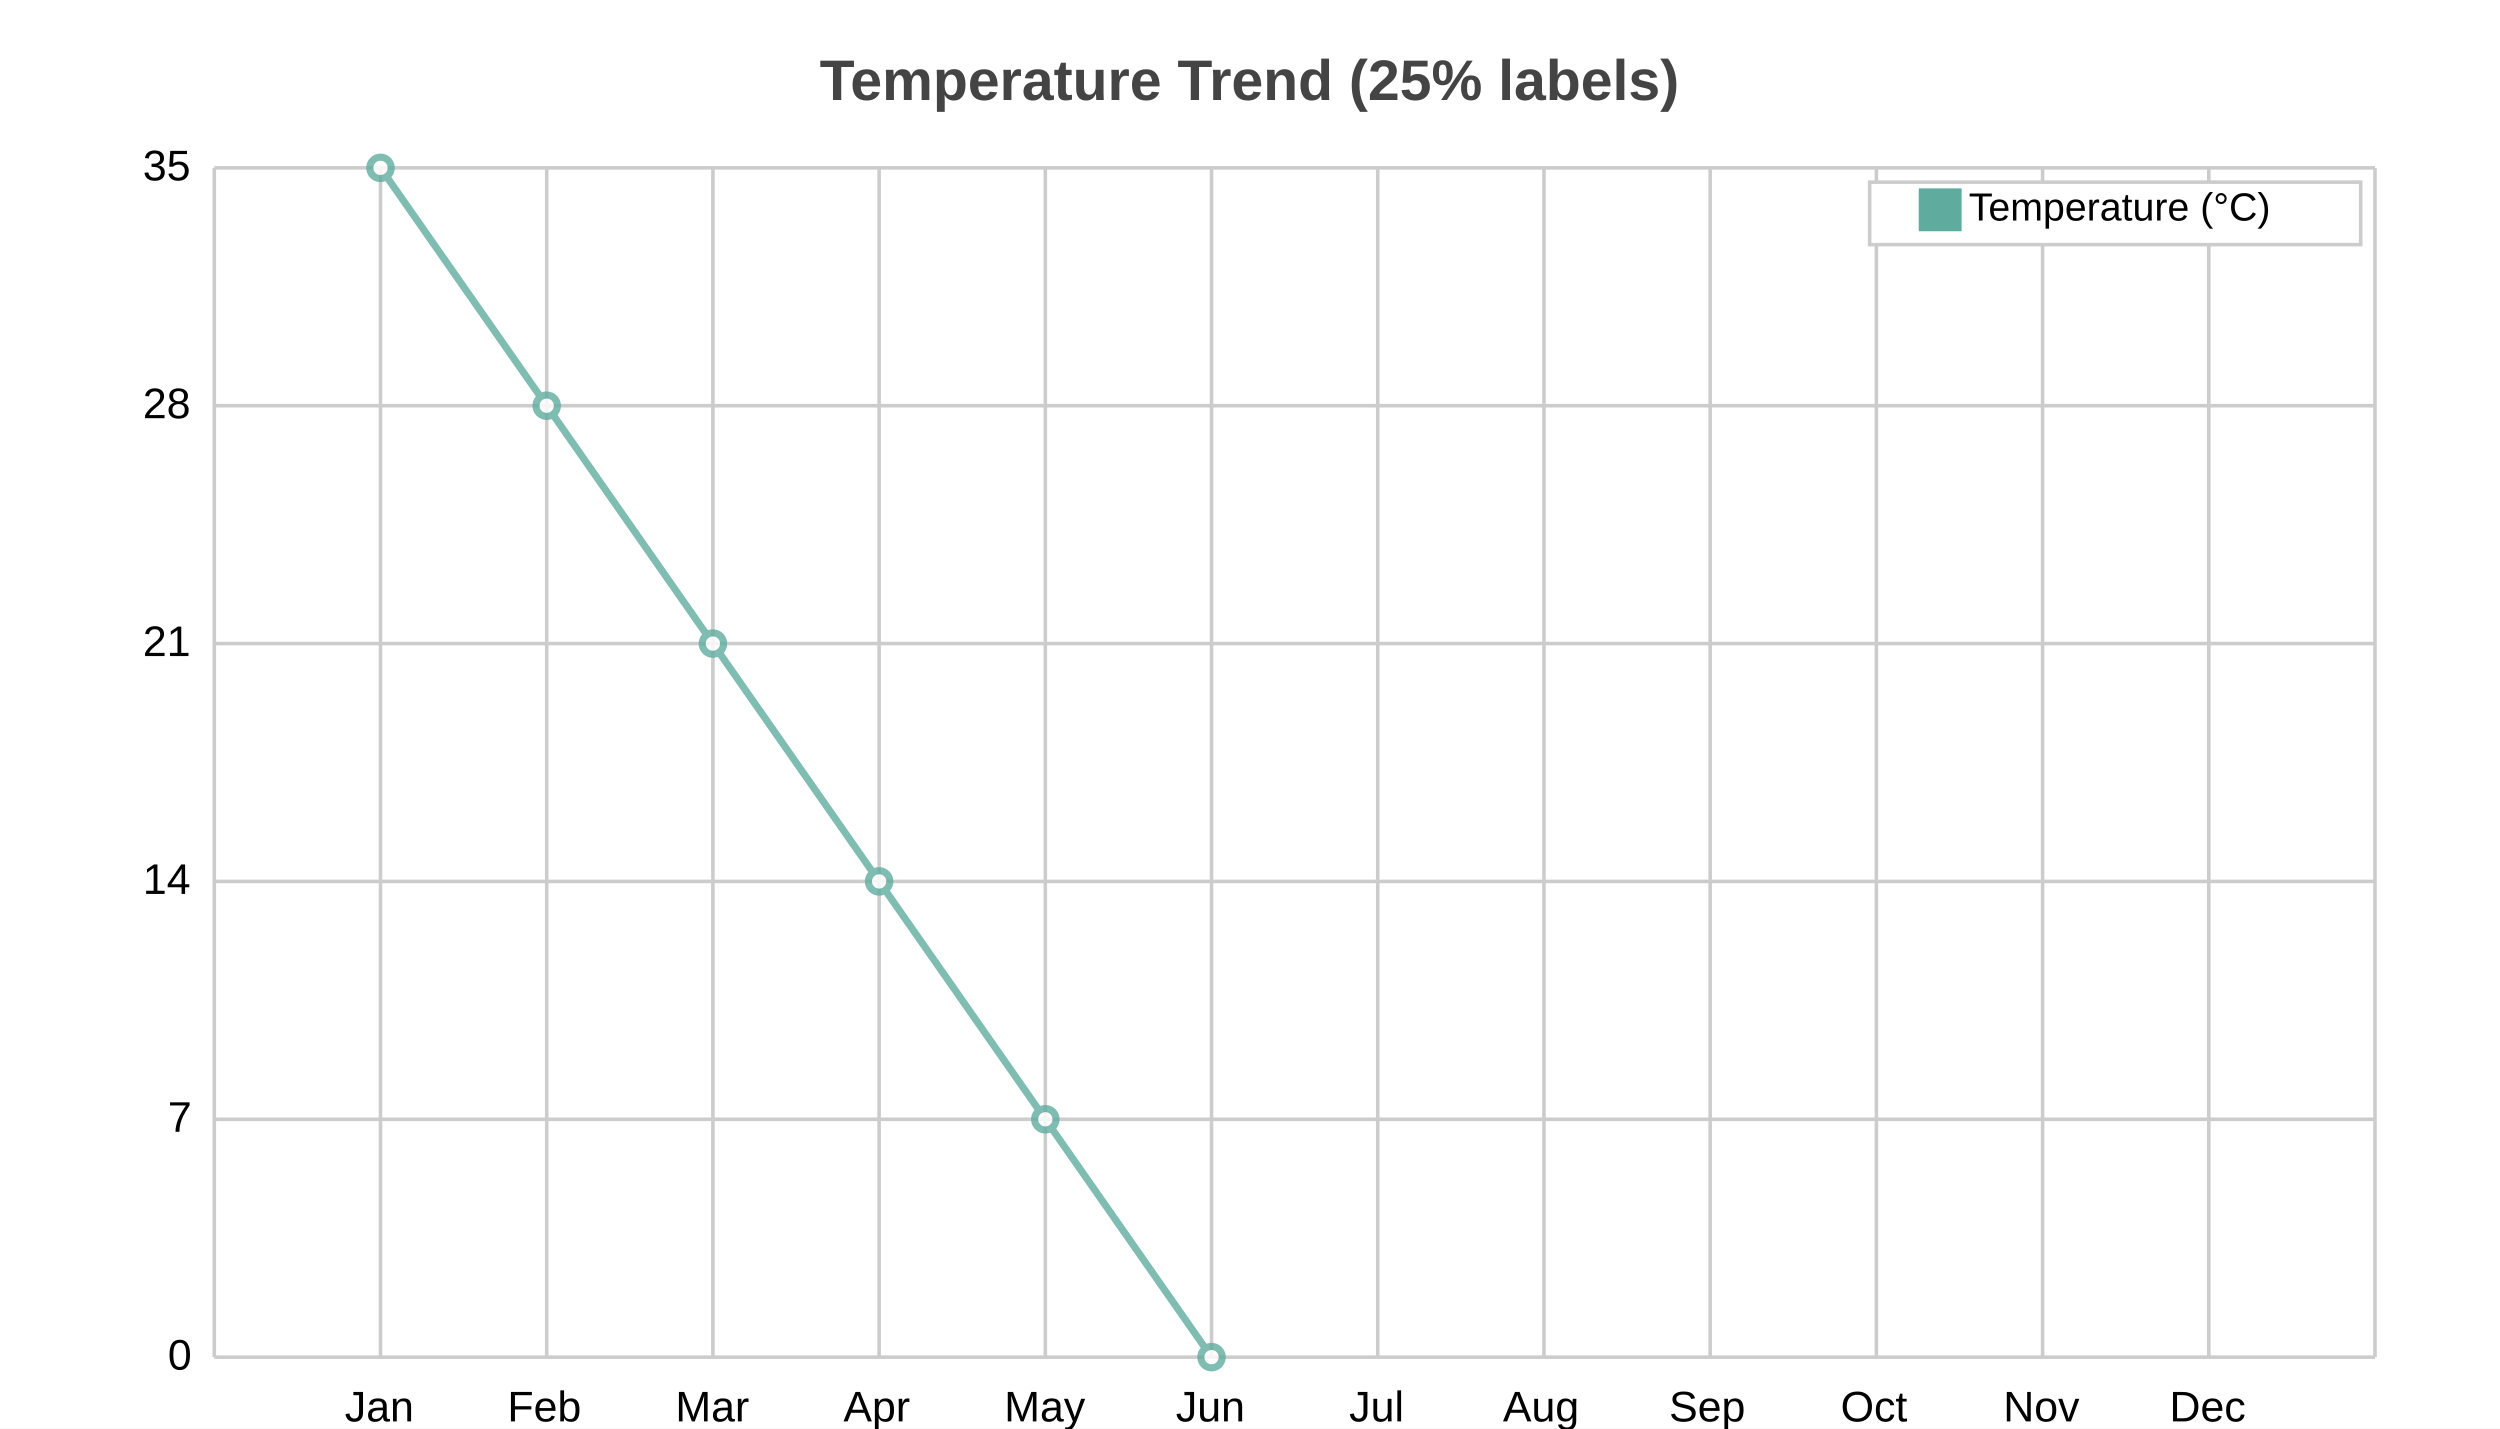
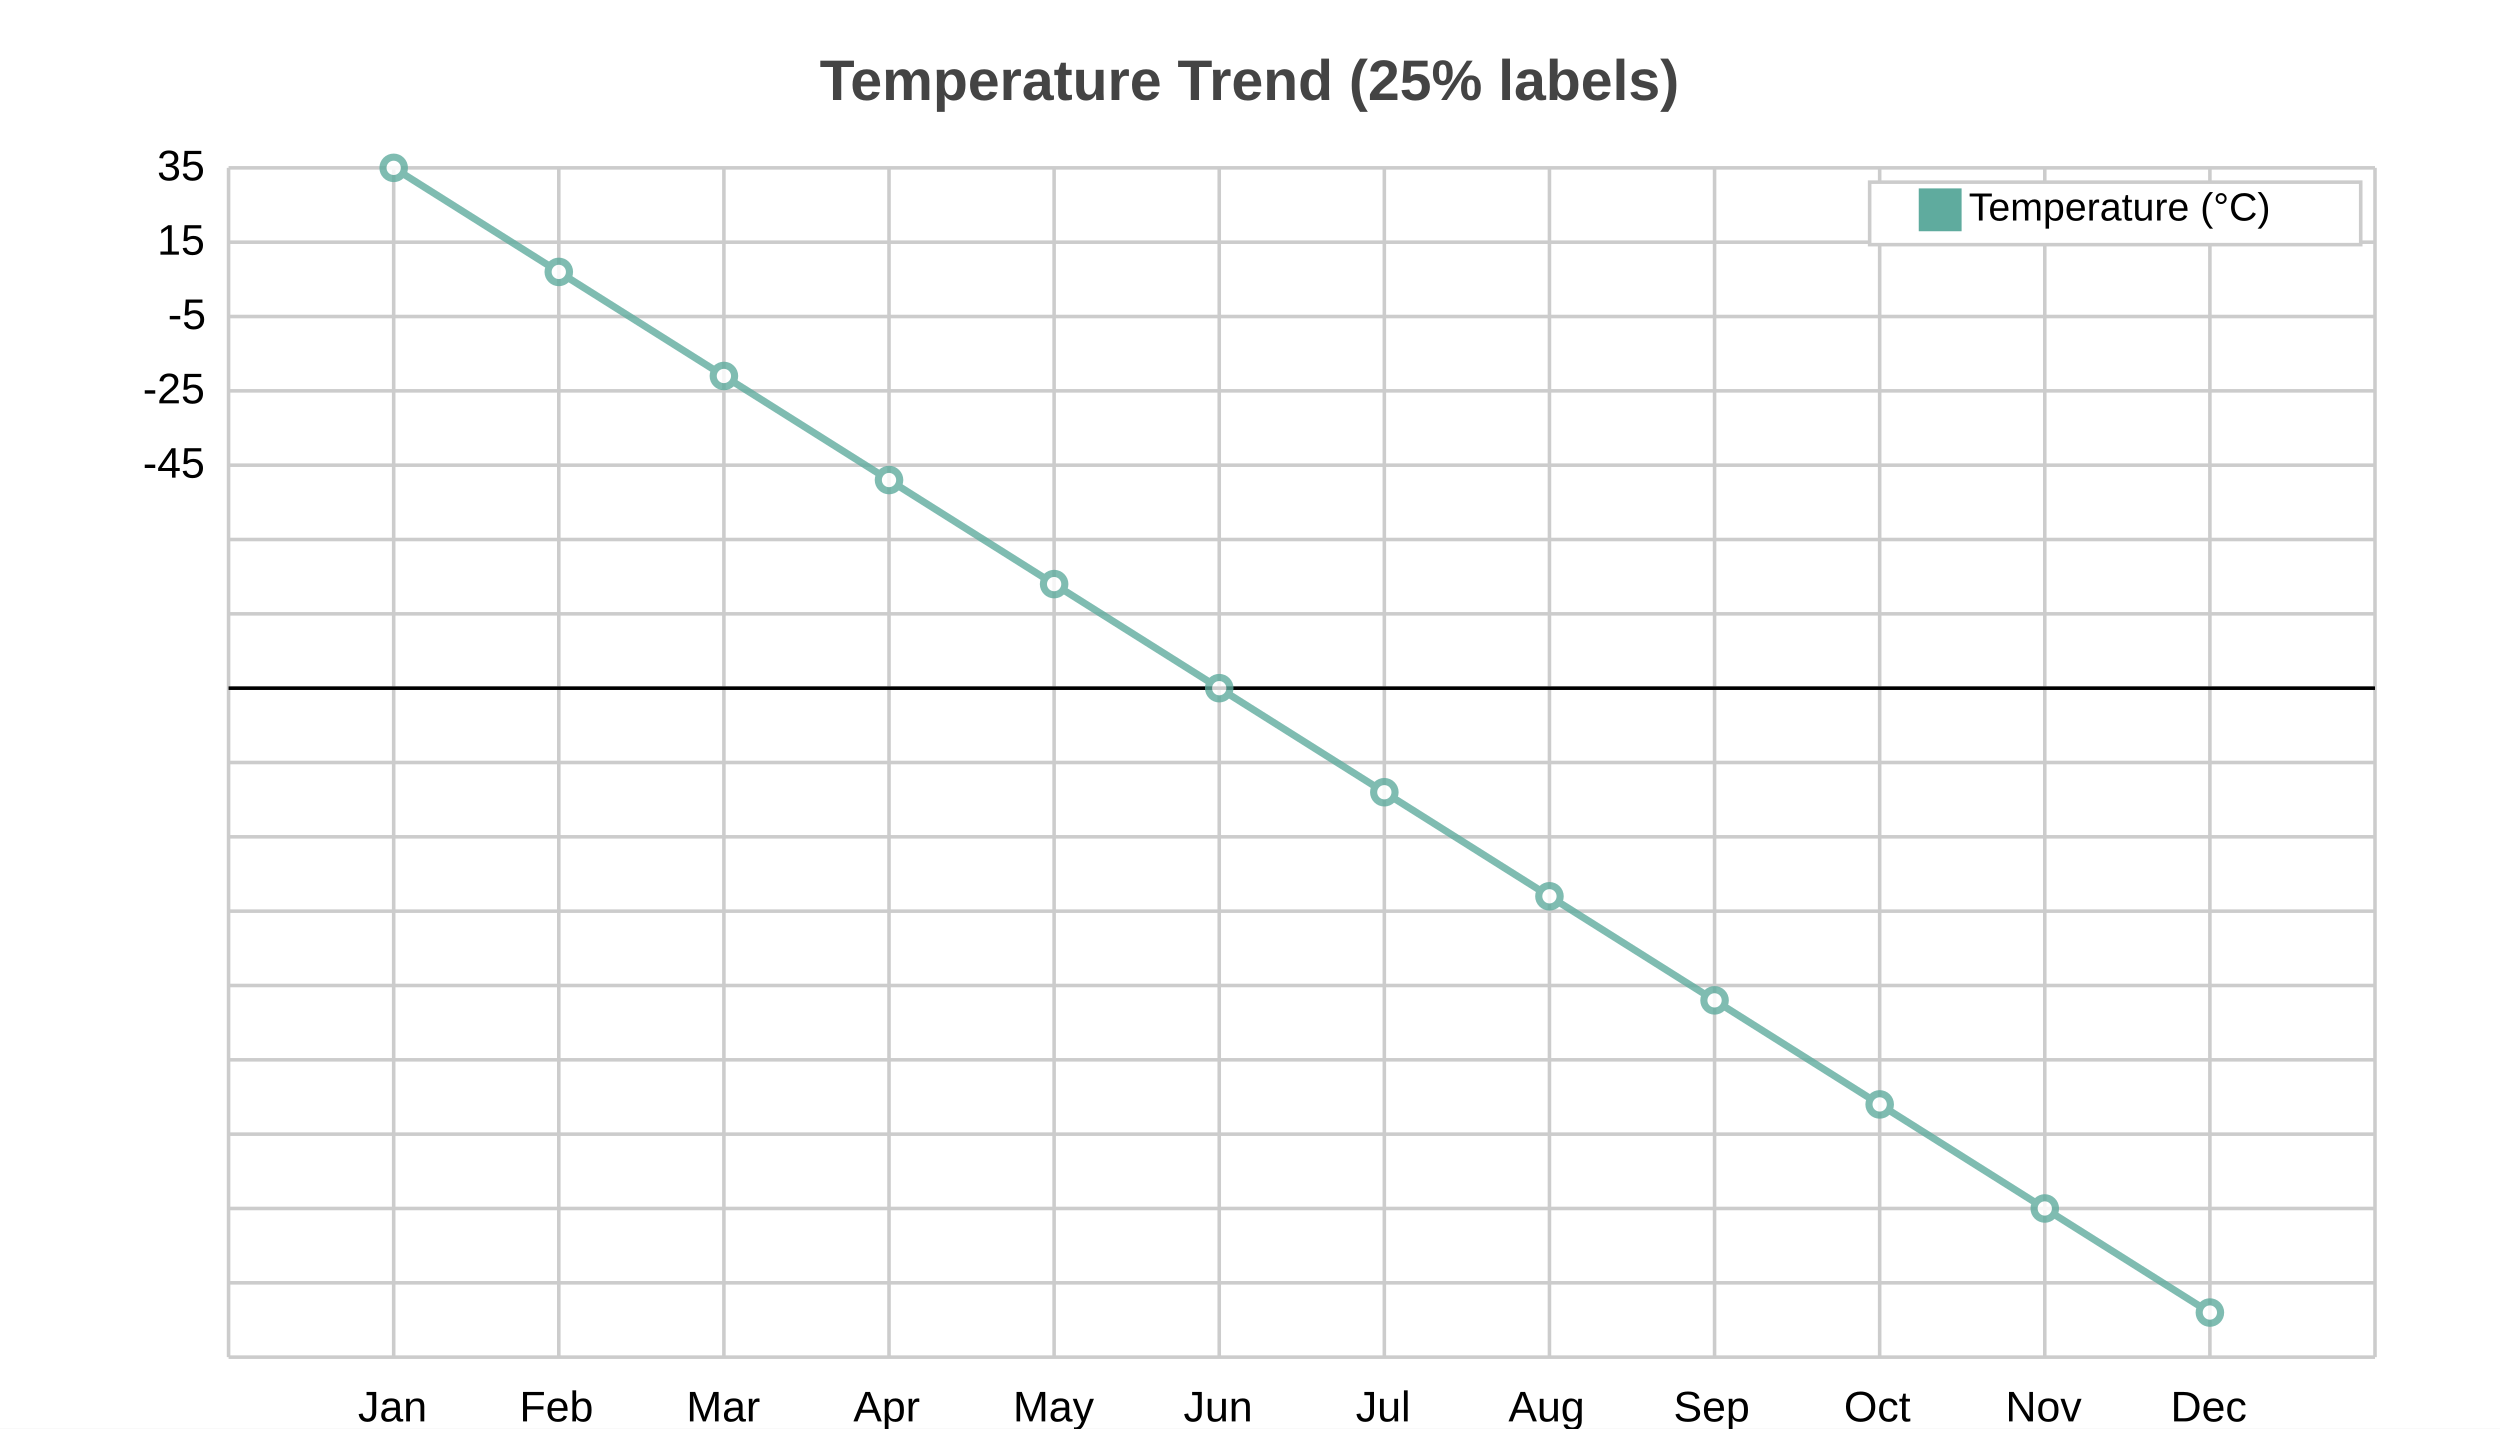
<svg xmlns="http://www.w3.org/2000/svg" width="700" height="400" viewBox="0 0 700 400">
  <path fill="white" d="M0 0 h700 v400 h-700 v-400Z" />
  <text transform="translate(-120.5, 18)" fill="#444444" font-family="Arial" font-weight="bold" font-size="16" x="350.0" y="10.0">Temperature Trend (25% labels)</text>
  <g>
-     <path stroke="#CCCCCC" stroke-dasharray="None" d="M0 0.0 h605.0 M0 66.6 h605.0 M0 133.2 h605.0 M0 199.8 h605.0 M0 266.4 h605.0 M0 333.0 h605.0" transform="translate(60.0, 47.0)" />
-     <g font-size="12" font-family="Arial" transform="translate(54.0, 47.0)">
+     <path stroke="#CCCCCC" stroke-dasharray="None" d="M0 0.0 h601.0 M0 20.812 h601.0 M0 41.625 h601.0 M0 62.438 h601.0 M0 83.25 h601.0 M0 104.062 h601.0 M0 124.875 h601.0 M0 145.688 h601.0 M0 166.5 h601.0 M0 187.312 h601.0 M0 208.125 h601.0 M0 228.938 h601.0 M0 249.75 h601.0 M0 270.562 h601.0 M0 291.375 h601.0 M0 312.188 h601.0 M0 333.0 h601.0" transform="translate(64.0, 47.0)" />
+     <g font-size="12" font-family="Arial" transform="translate(58.0, 47.0)">
      <text x="0" y="0.0" transform="translate(-14, 3.5)">35</text>
-       <text x="0" y="66.6" transform="translate(-14, 3.5)">28</text>
-       <text x="0" y="133.2" transform="translate(-14, 3.5)">21</text>
-       <text x="0" y="199.8" transform="translate(-14, 3.5)">14</text>
-       <text x="0" y="266.4" transform="translate(-7, 3.5)">7</text>
-       <text x="0" y="333.0" transform="translate(-7, 3.5)">0</text>
+       <text x="0" y="20.812" transform="translate(-14, 3.5)">15</text>
+       <text x="0" y="41.625" transform="translate(-11, 3.5)">-5</text>
+       <text x="0" y="62.438" transform="translate(-18, 3.5)">-25</text>
+       <text x="0" y="83.25" transform="translate(-18, 3.5)">-45</text>
    </g>
  </g>
  <g>
-     <path stroke="#CCCCCC" stroke-dasharray="None" d="M0.0 0 v333.0 M46.538 0 v333.0 M93.077 0 v333.0 M139.615 0 v333.0 M186.154 0 v333.0 M232.692 0 v333.0 M279.231 0 v333.0 M325.769 0 v333.0 M372.308 0 v333.0 M418.846 0 v333.0 M465.385 0 v333.0 M511.923 0 v333.0 M558.462 0 v333.0 M605.0 0 v333.0" transform="translate(60.0, 47.0)" />
-     <g font-size="12" font-family="Arial" transform="translate(60.0, 65.0)">
+     <path stroke="#CCCCCC" stroke-dasharray="None" d="M0.0 0 v333.0 M46.231 0 v333.0 M92.462 0 v333.0 M138.692 0 v333.0 M184.923 0 v333.0 M231.154 0 v333.0 M277.385 0 v333.0 M323.615 0 v333.0 M369.846 0 v333.0 M416.077 0 v333.0 M462.308 0 v333.0 M508.538 0 v333.0 M554.769 0 v333.0 M601.0 0 v333.0" transform="translate(64.0, 47.0)" />
+     <g font-size="12" font-family="Arial" transform="translate(64.0, 65.0)">
      <text x="0.0" y="333.0" transform="translate(-2.0, 0)"> </text>
-       <text x="46.538" y="333.0" transform="translate(-10.0, 0)">Jan</text>
-       <text x="93.077" y="333.0" transform="translate(-11.0, 0)">Feb</text>
-       <text x="139.615" y="333.0" transform="translate(-10.5, 0)">Mar</text>
-       <text x="186.154" y="333.0" transform="translate(-10.0, 0)">Apr</text>
-       <text x="232.692" y="333.0" transform="translate(-11.5, 0)">May</text>
-       <text x="279.231" y="333.0" transform="translate(-10.0, 0)">Jun</text>
-       <text x="325.769" y="333.0" transform="translate(-8.0, 0)">Jul</text>
-       <text x="372.308" y="333.0" transform="translate(-11.5, 0)">Aug</text>
-       <text x="418.846" y="333.0" transform="translate(-11.5, 0)">Sep</text>
-       <text x="465.385" y="333.0" transform="translate(-10.0, 0)">Oct</text>
-       <text x="511.923" y="333.0" transform="translate(-11.0, 0)">Nov</text>
-       <text x="558.462" y="333.0" transform="translate(-11.0, 0)">Dec</text>
-       <text x="605.0" y="333.0" transform="translate(-2.0, 0)"> </text>
+       <text x="46.231" y="333.0" transform="translate(-10.0, 0)">Jan</text>
+       <text x="92.462" y="333.0" transform="translate(-11.0, 0)">Feb</text>
+       <text x="138.692" y="333.0" transform="translate(-10.5, 0)">Mar</text>
+       <text x="184.923" y="333.0" transform="translate(-10.0, 0)">Apr</text>
+       <text x="231.154" y="333.0" transform="translate(-11.5, 0)">May</text>
+       <text x="277.385" y="333.0" transform="translate(-10.0, 0)">Jun</text>
+       <text x="323.615" y="333.0" transform="translate(-8.0, 0)">Jul</text>
+       <text x="369.846" y="333.0" transform="translate(-11.5, 0)">Aug</text>
+       <text x="416.077" y="333.0" transform="translate(-11.5, 0)">Sep</text>
+       <text x="462.308" y="333.0" transform="translate(-10.0, 0)">Oct</text>
+       <text x="508.538" y="333.0" transform="translate(-11.0, 0)">Nov</text>
+       <text x="554.769" y="333.0" transform="translate(-11.0, 0)">Dec</text>
+       <text x="601.0" y="333.0" transform="translate(-2.0, 0)"> </text>
    </g>
  </g>
-   <g opacity="0.8" transform="translate(-35.0, -20.0) rotate(180, 350.0, 200.0) scale(-1, 1) translate(-605.0, 0)">
+   <path transform="translate(64.0, 47.0)" d="M0 145.688 h601.0z" stroke="black" />
+   <g opacity="0.8" transform="translate(-35.0, -20.0) rotate(180, 350.0, 200.0) scale(-1, 1) translate(-601.0, 0)">
    <g fill="white" stroke="#5fab9e" stroke-width="2">
-       <path d="M46.538 333.0 L93.077 266.4 L139.615 199.8 L186.154 133.2 L232.692 66.6 L279.231 0.0" fill="none" />
-       <circle cx="46.538" cy="333.0" r="3" />
-       <circle cx="93.077" cy="266.4" r="3" />
-       <circle cx="139.615" cy="199.8" r="3" />
-       <circle cx="186.154" cy="133.2" r="3" />
-       <circle cx="232.692" cy="66.6" r="3" />
-       <circle cx="279.231" cy="0.0" r="3" />
+       <path d="M46.231 333.0 L92.462 303.863 L138.692 274.725 L184.923 245.588 L231.154 216.45 L277.385 187.312 L323.615 158.175 L369.846 129.037 L416.077 99.9 L462.308 70.763 L508.538 41.625 L554.769 12.487" fill="none" />
+       <circle cx="46.231" cy="333.0" r="3" />
+       <circle cx="92.462" cy="303.863" r="3" />
+       <circle cx="138.692" cy="274.725" r="3" />
+       <circle cx="184.923" cy="245.588" r="3" />
+       <circle cx="231.154" cy="216.45" r="3" />
+       <circle cx="277.385" cy="187.312" r="3" />
+       <circle cx="323.615" cy="158.175" r="3" />
+       <circle cx="369.846" cy="129.037" r="3" />
+       <circle cx="416.077" cy="99.9" r="3" />
+       <circle cx="462.308" cy="70.763" r="3" />
+       <circle cx="508.538" cy="41.625" r="3" />
+       <circle cx="554.769" cy="12.487" r="3" />
    </g>
  </g>
  <g>
    <rect transform="translate(-13.75, -1.75)" x="537.25" y="52.75" width="137.5" height="17.5" fill="#ffffff" stroke="#CCCCCC" />
    <g transform="translate(0, 12)">
      <rect y="40.75" x="537.25" width="12" height="12" fill="#5fab9e" />
      <text y="49.75" x="551.25" font-size="11" font-family="Arial">Temperature (°C)</text>
    </g>
  </g>
</svg>
